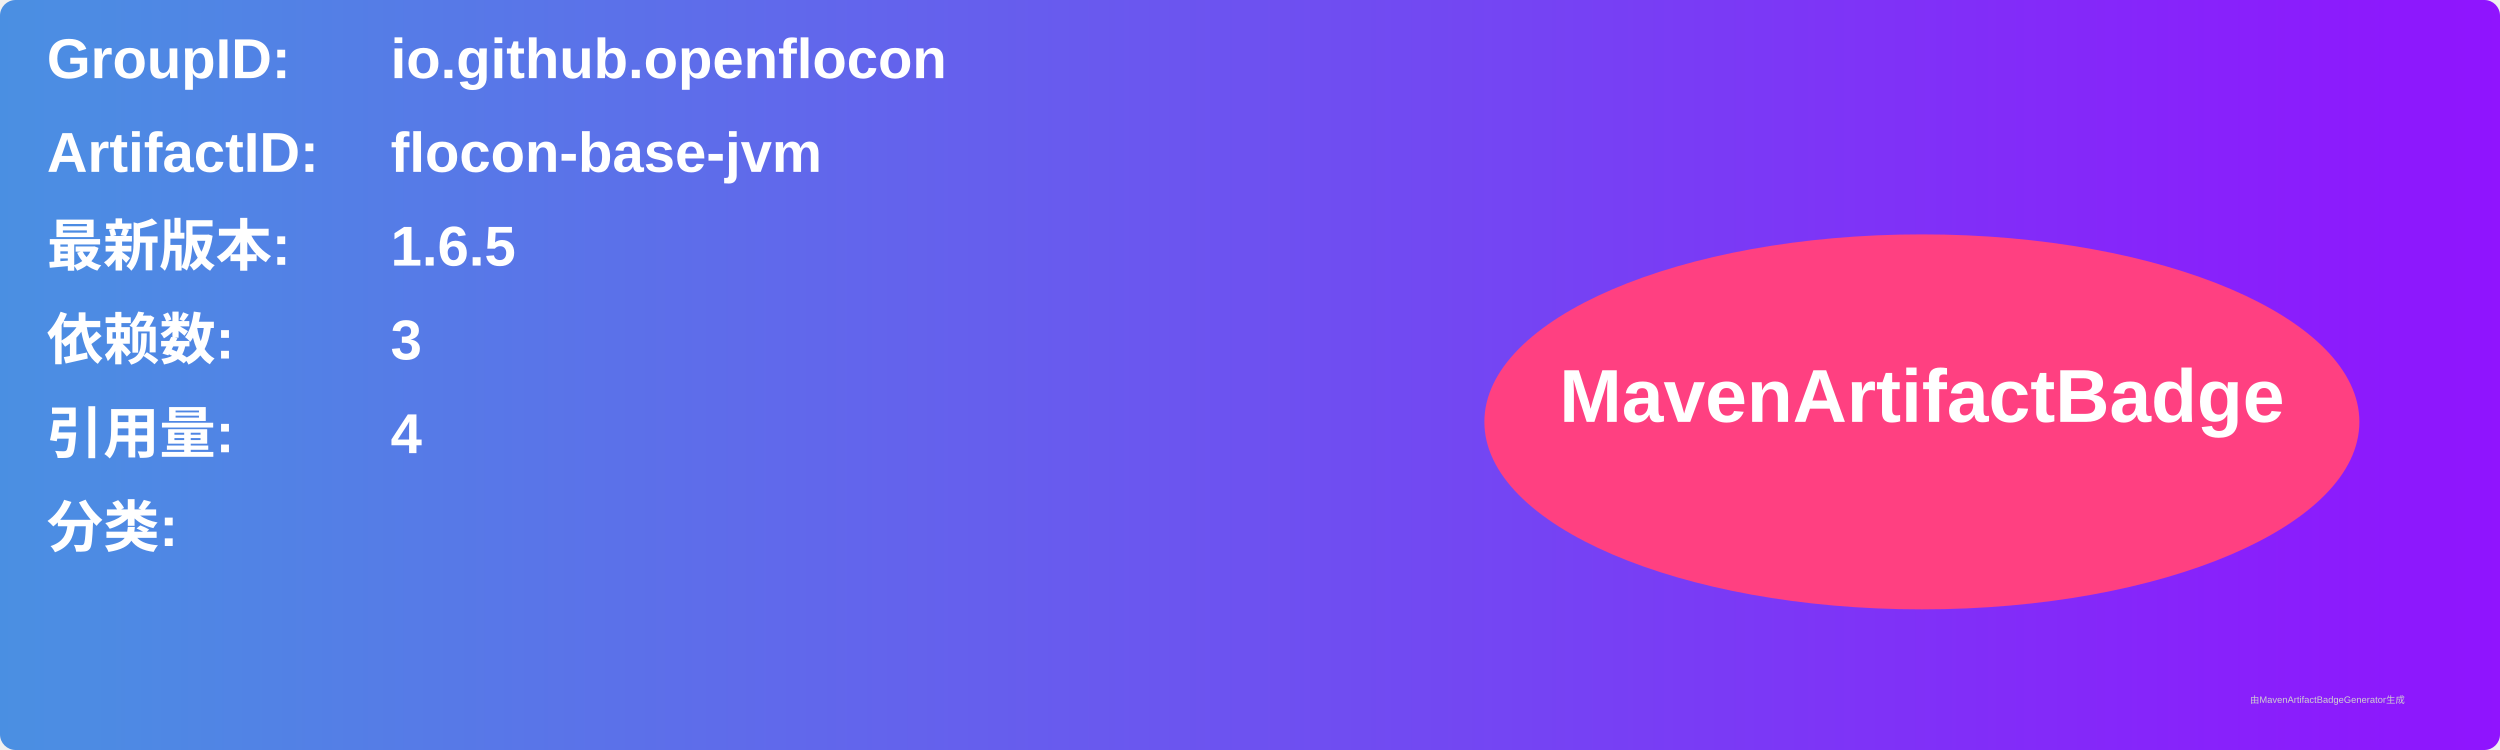
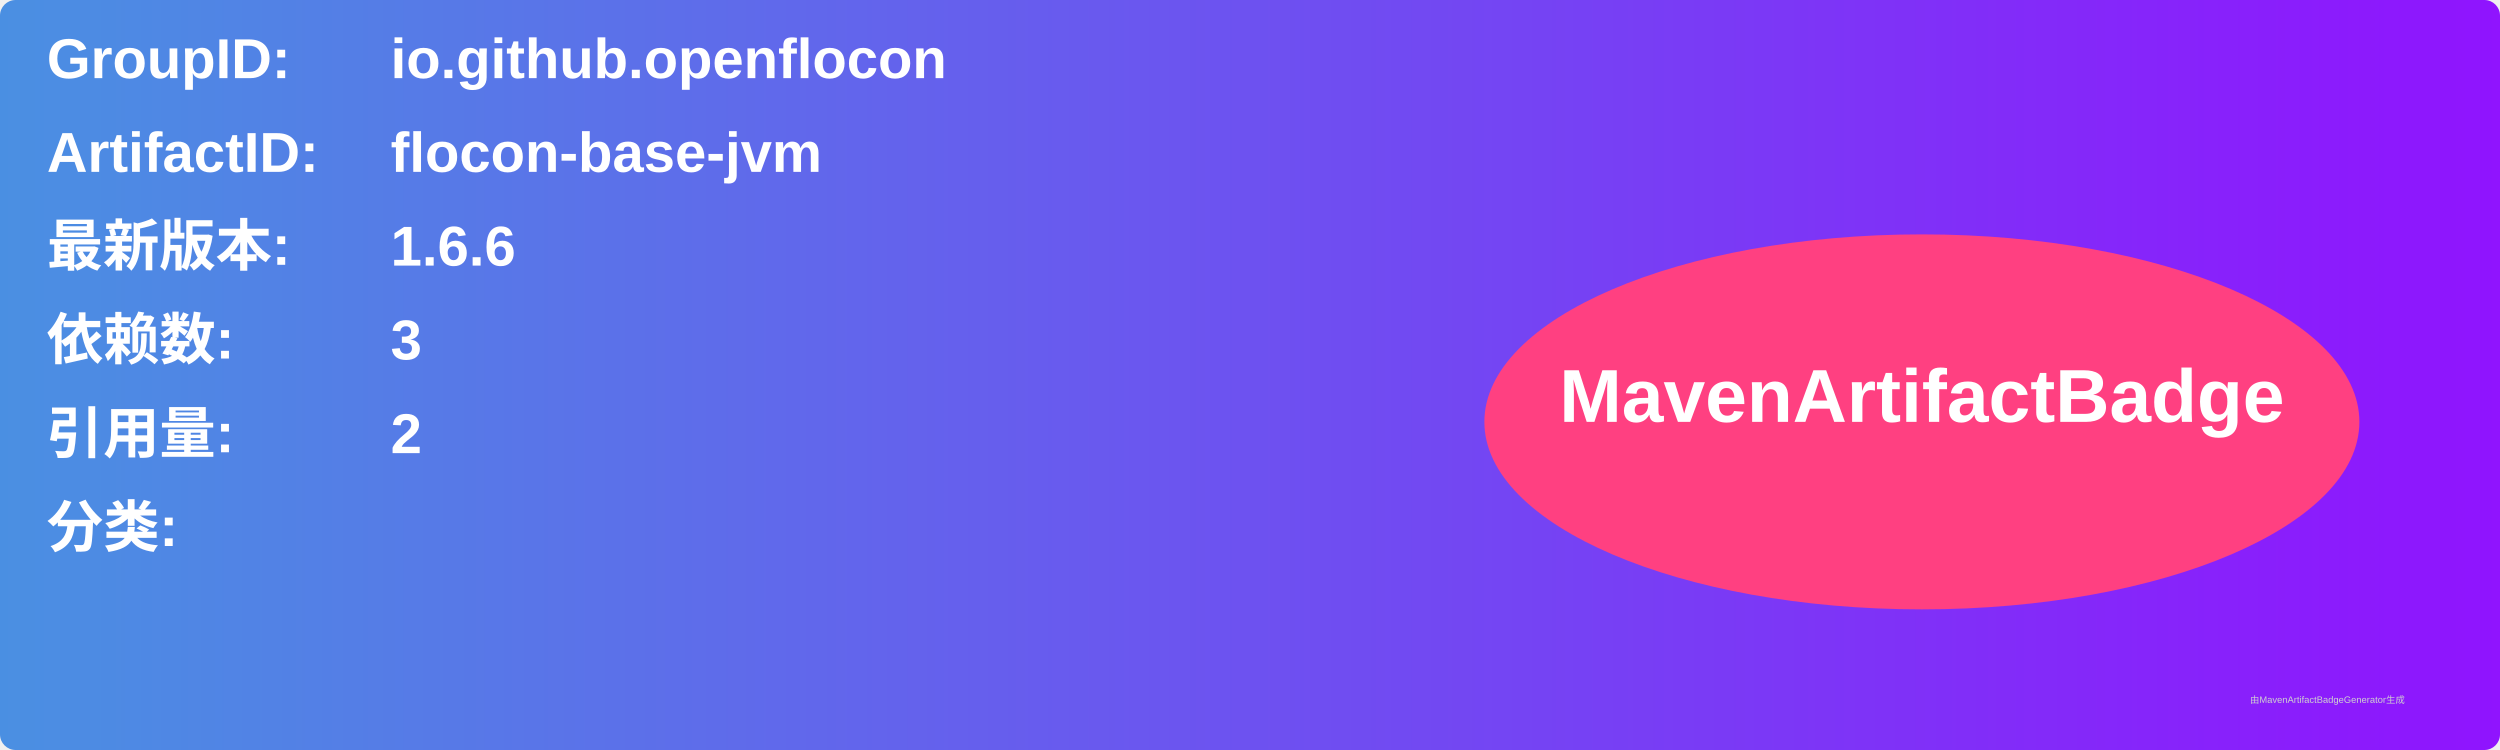
<svg xmlns="http://www.w3.org/2000/svg" width="800" height="240" viewBox="0 0 800 240">
  <linearGradient id="grad" x1="0%" y1="0%" x2="100%" y2="0%">
    <stop offset="0%" stop-color="#4a90e2" />
    <stop offset="100%" stop-color="#9013fe" />
  </linearGradient>
  <rect width="100%" height="100%" rx="5" ry="5" fill="url(#grad)" />
  <g transform="translate(15, 15)">
    <text x="0" y="10" font-family="Arial" font-size="18" fill="white" font-weight="bold" width="260">GroupID:</text>
    <text x="110" y="10" font-family="Arial" font-size="18" fill="white" font-weight="bold" width="460">io.github.openflocon</text>
    <text x="0" y="40" font-family="Arial" font-size="18" fill="white" font-weight="bold" width="260">ArtifactID:</text>
    <text x="110" y="40" font-family="Arial" font-size="18" fill="white" font-weight="bold" width="460">flocon-base-jvm</text>
    <text x="0" y="70" font-family="Arial" font-size="18" fill="white" font-weight="bold">最新版本:</text>
    <text x="110" y="70" font-family="Arial" font-size="18" fill="white" font-weight="bold">
-       <tspan font-weight="bold">1.6.5</tspan>
+       <tspan font-weight="bold">1.6.6</tspan>
    </text>
    <text x="0" y="100" font-family="Arial" font-size="18" fill="white" font-weight="bold">依赖数: </text>
    <text x="110" y="100" font-family="Arial" font-size="18" fill="white">
      <tspan font-weight="bold">3</tspan>
    </text>
    <text x="0" y="130" font-family="Arial" font-size="18" fill="white" font-weight="bold">引用量: </text>
    <text x="110" y="130" font-family="Arial" font-size="18" fill="white">
-       <tspan font-weight="bold">4</tspan>
+       <tspan font-weight="bold">2</tspan>
    </text>
    <text x="0" y="160" font-family="Arial" font-size="18" fill="white" font-weight="bold">分类:</text>
    <text x="10" y="190" font-family="Arial" font-size="10" fill="white">
      <tspan font-weight="bold" />
    </text>
    <ellipse cx="600" cy="120" rx="140" ry="60" fill="#ff4081" />
    <text x="600" y="120" text-anchor="middle" font-family="Arial" font-size="24" fill="white" font-weight="bold">MavenArtifactBadge</text>
  </g>
  <text x="720" y="225" font-family="Arial" font-size="3" fill="#d0d0d0">由MavenArtifactBadgeGenerator生成</text>
</svg>
